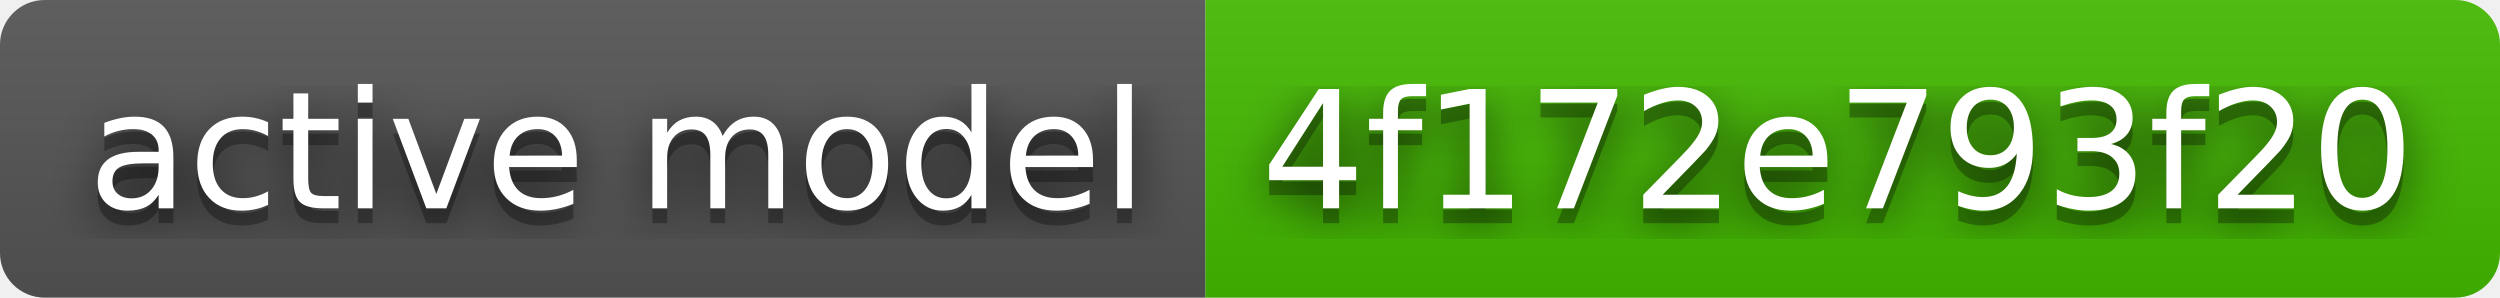
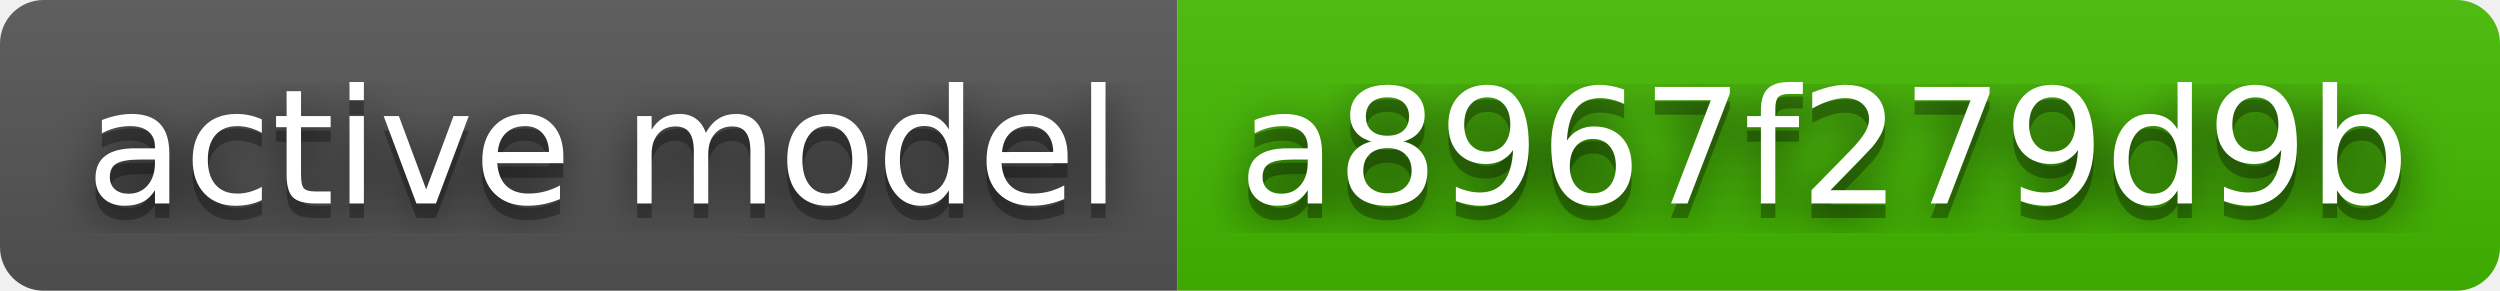
- <svg xmlns="http://www.w3.org/2000/svg" width="168" height="20" role="img" aria-label="active model: 4f172e793f20">
+ <svg xmlns="http://www.w3.org/2000/svg" width="172" height="20" role="img" aria-label="active model: a8967f279d9b">
  <filter id="blur">
    <feGaussianBlur stdDeviation="16" />
  </filter>
  <linearGradient id="s" x2="0" y2="100%">
    <stop offset="0" stop-color="#bbb" stop-opacity=".1" />
    <stop offset="1" stop-opacity=".1" />
  </linearGradient>
  <clipPath id="r">
-     <rect width="168" height="20" rx="3" />
+     <rect width="172" height="20" rx="3" />
  </clipPath>
  <g clip-path="url(#r)">
    <rect width="81" height="20" fill="#555" />
-     <rect x="81" width="87" height="20" fill="#4b0" />
-     <rect width="168" height="20" fill="url(#s)" />
+     <rect x="81" width="91" height="20" fill="#4b0" />
+     <rect width="172" height="20" fill="url(#s)" />
  </g>
  <g fill="#fff" text-anchor="middle" font-family="Verdana,Geneva,DejaVu Sans,sans-serif" text-rendering="geometricPrecision" font-size="110">
    <g transform="scale(.1)">
      <g aria-hidden="true" fill="#010101">
        <text x="415" y="150" fill-opacity=".8" filter="url(#blur)" textLength="710">active model</text>
        <text x="415" y="150" fill-opacity=".3" textLength="710">active model</text>
      </g>
      <text x="415" y="140" textLength="710">active model</text>
    </g>
    <g transform="scale(.1)">
      <g aria-hidden="true" fill="#010101">
-         <text x="1235" y="150" fill-opacity=".8" filter="url(#blur)" textLength="770">4f172e793f20</text>
-         <text x="1235" y="150" fill-opacity=".3" textLength="770">4f172e793f20</text>
+         <text x="1255" y="150" fill-opacity=".8" filter="url(#blur)" textLength="810">a8967f279d9b</text>
+         <text x="1255" y="150" fill-opacity=".3" textLength="810">a8967f279d9b</text>
      </g>
-       <text x="1235" y="140" textLength="770">4f172e793f20</text>
+       <text x="1255" y="140" textLength="810">a8967f279d9b</text>
    </g>
  </g>
</svg>
